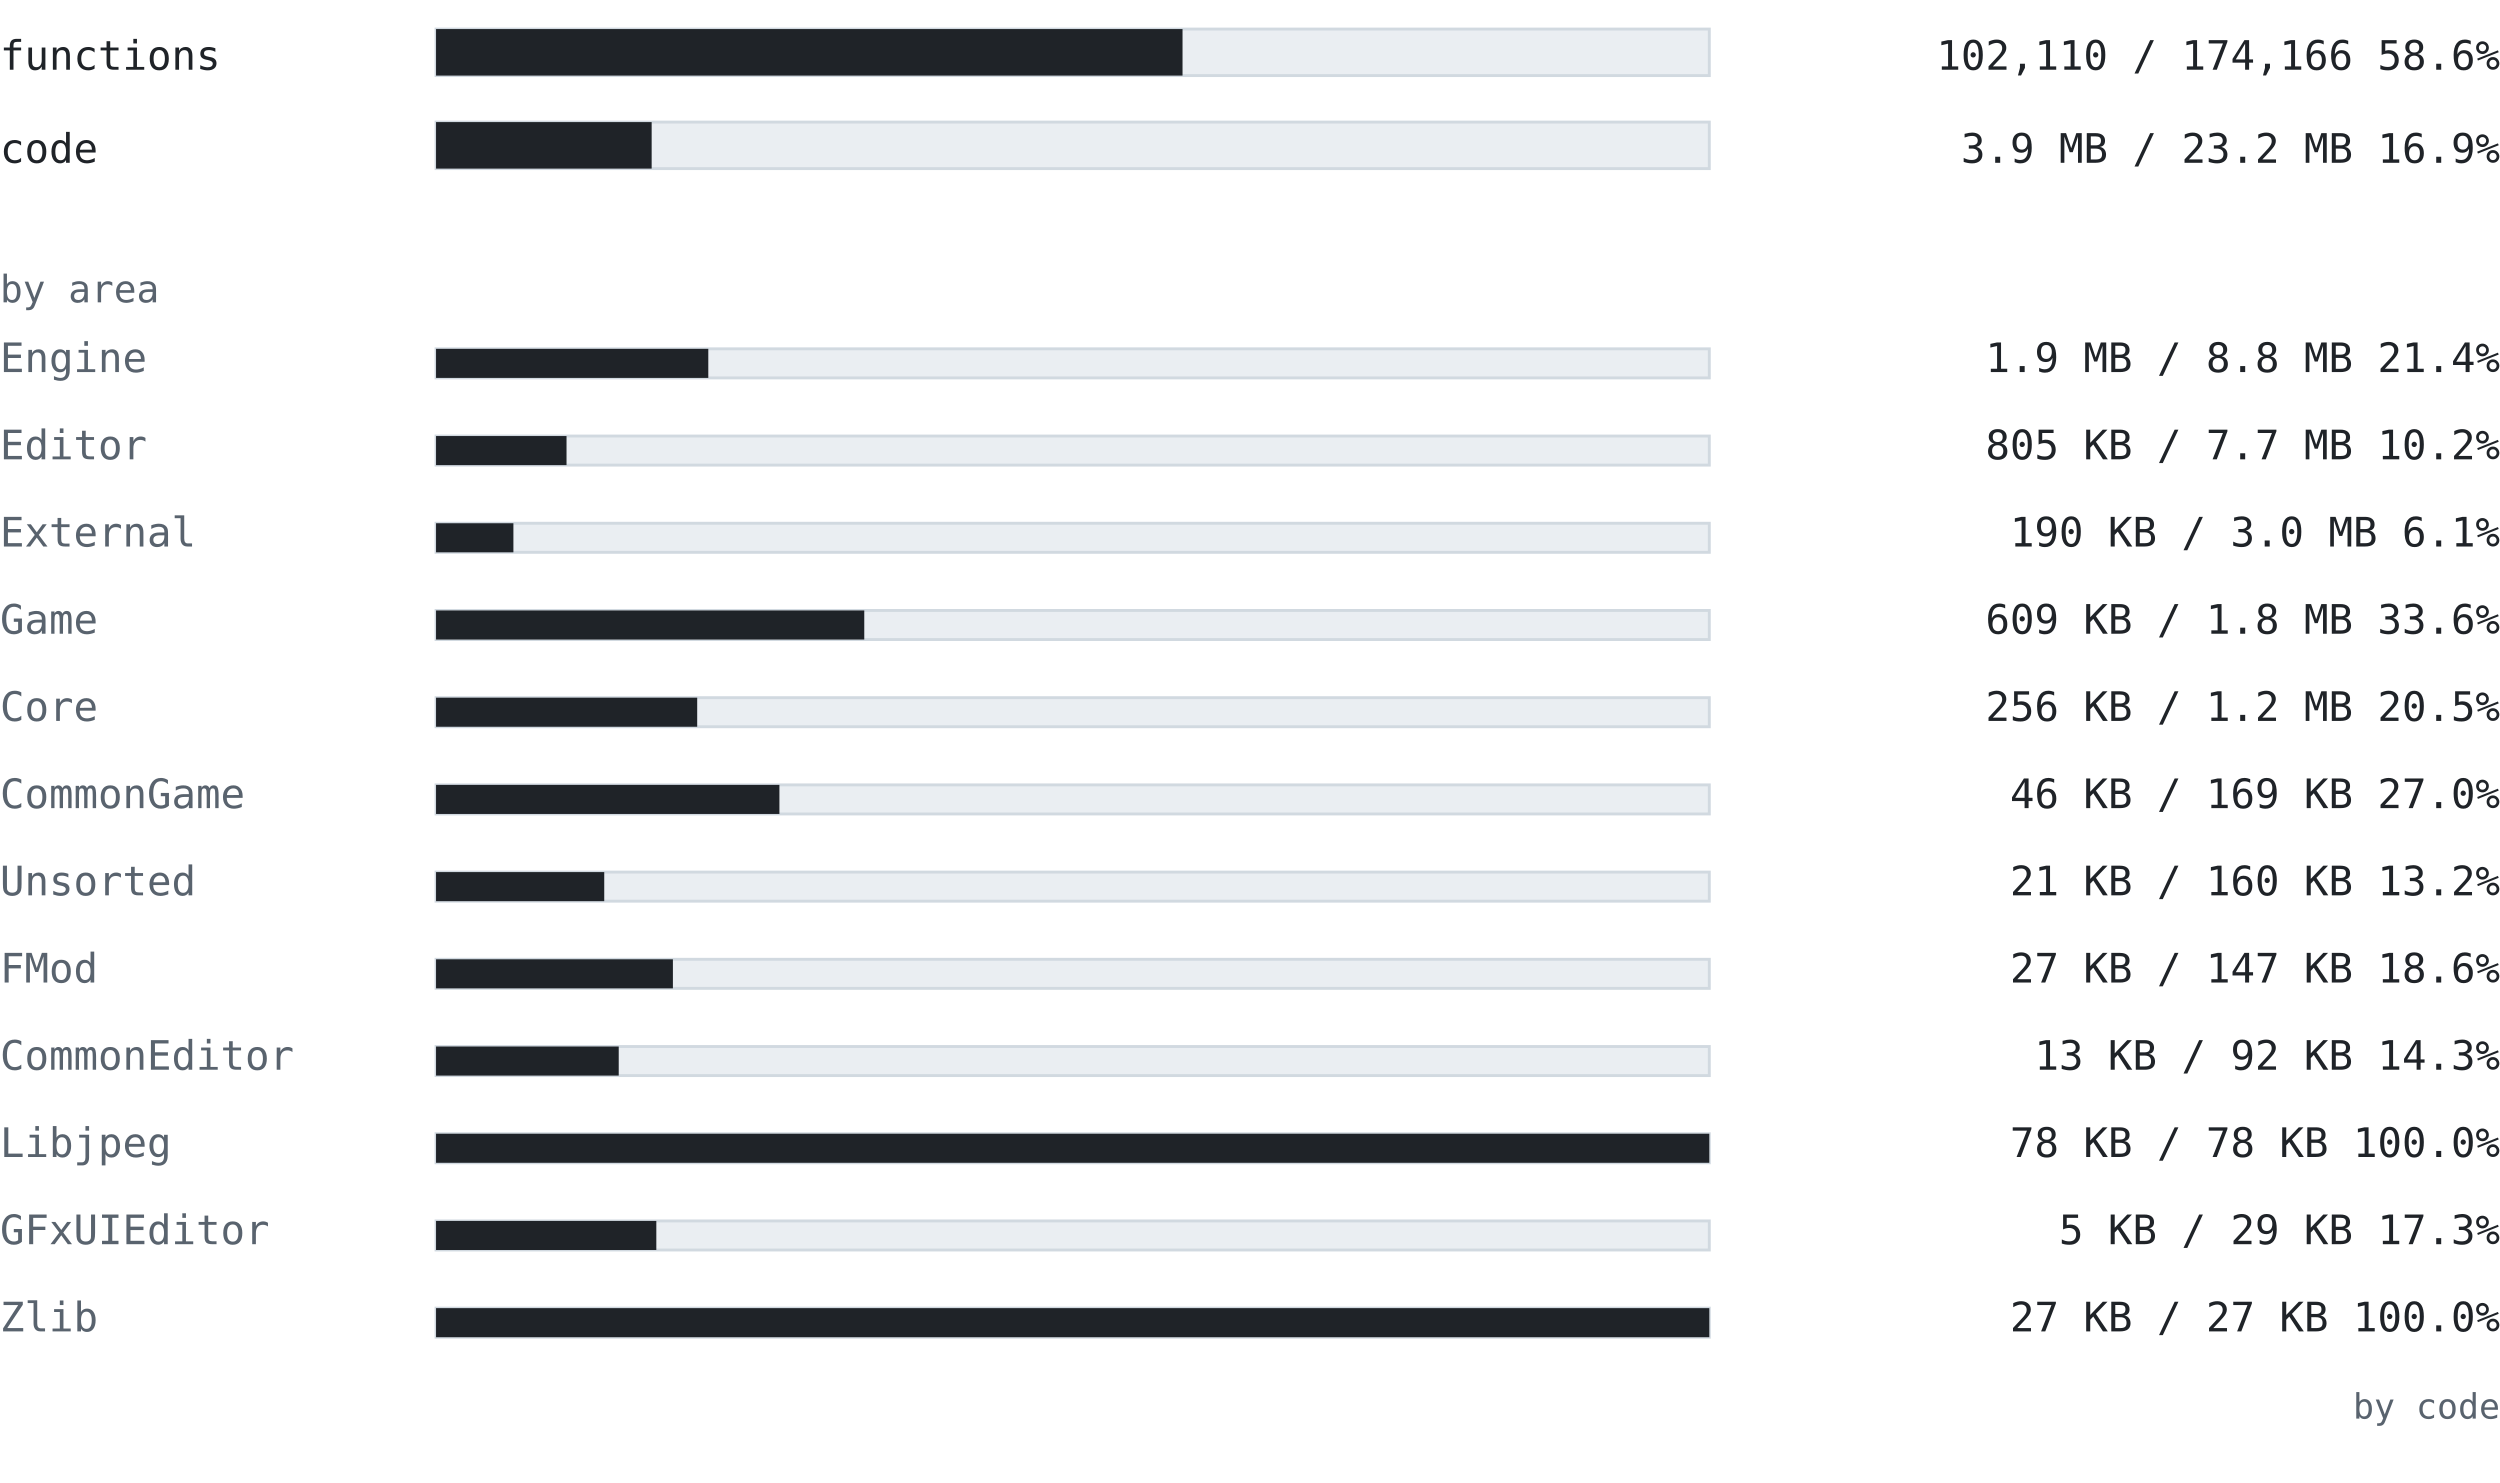
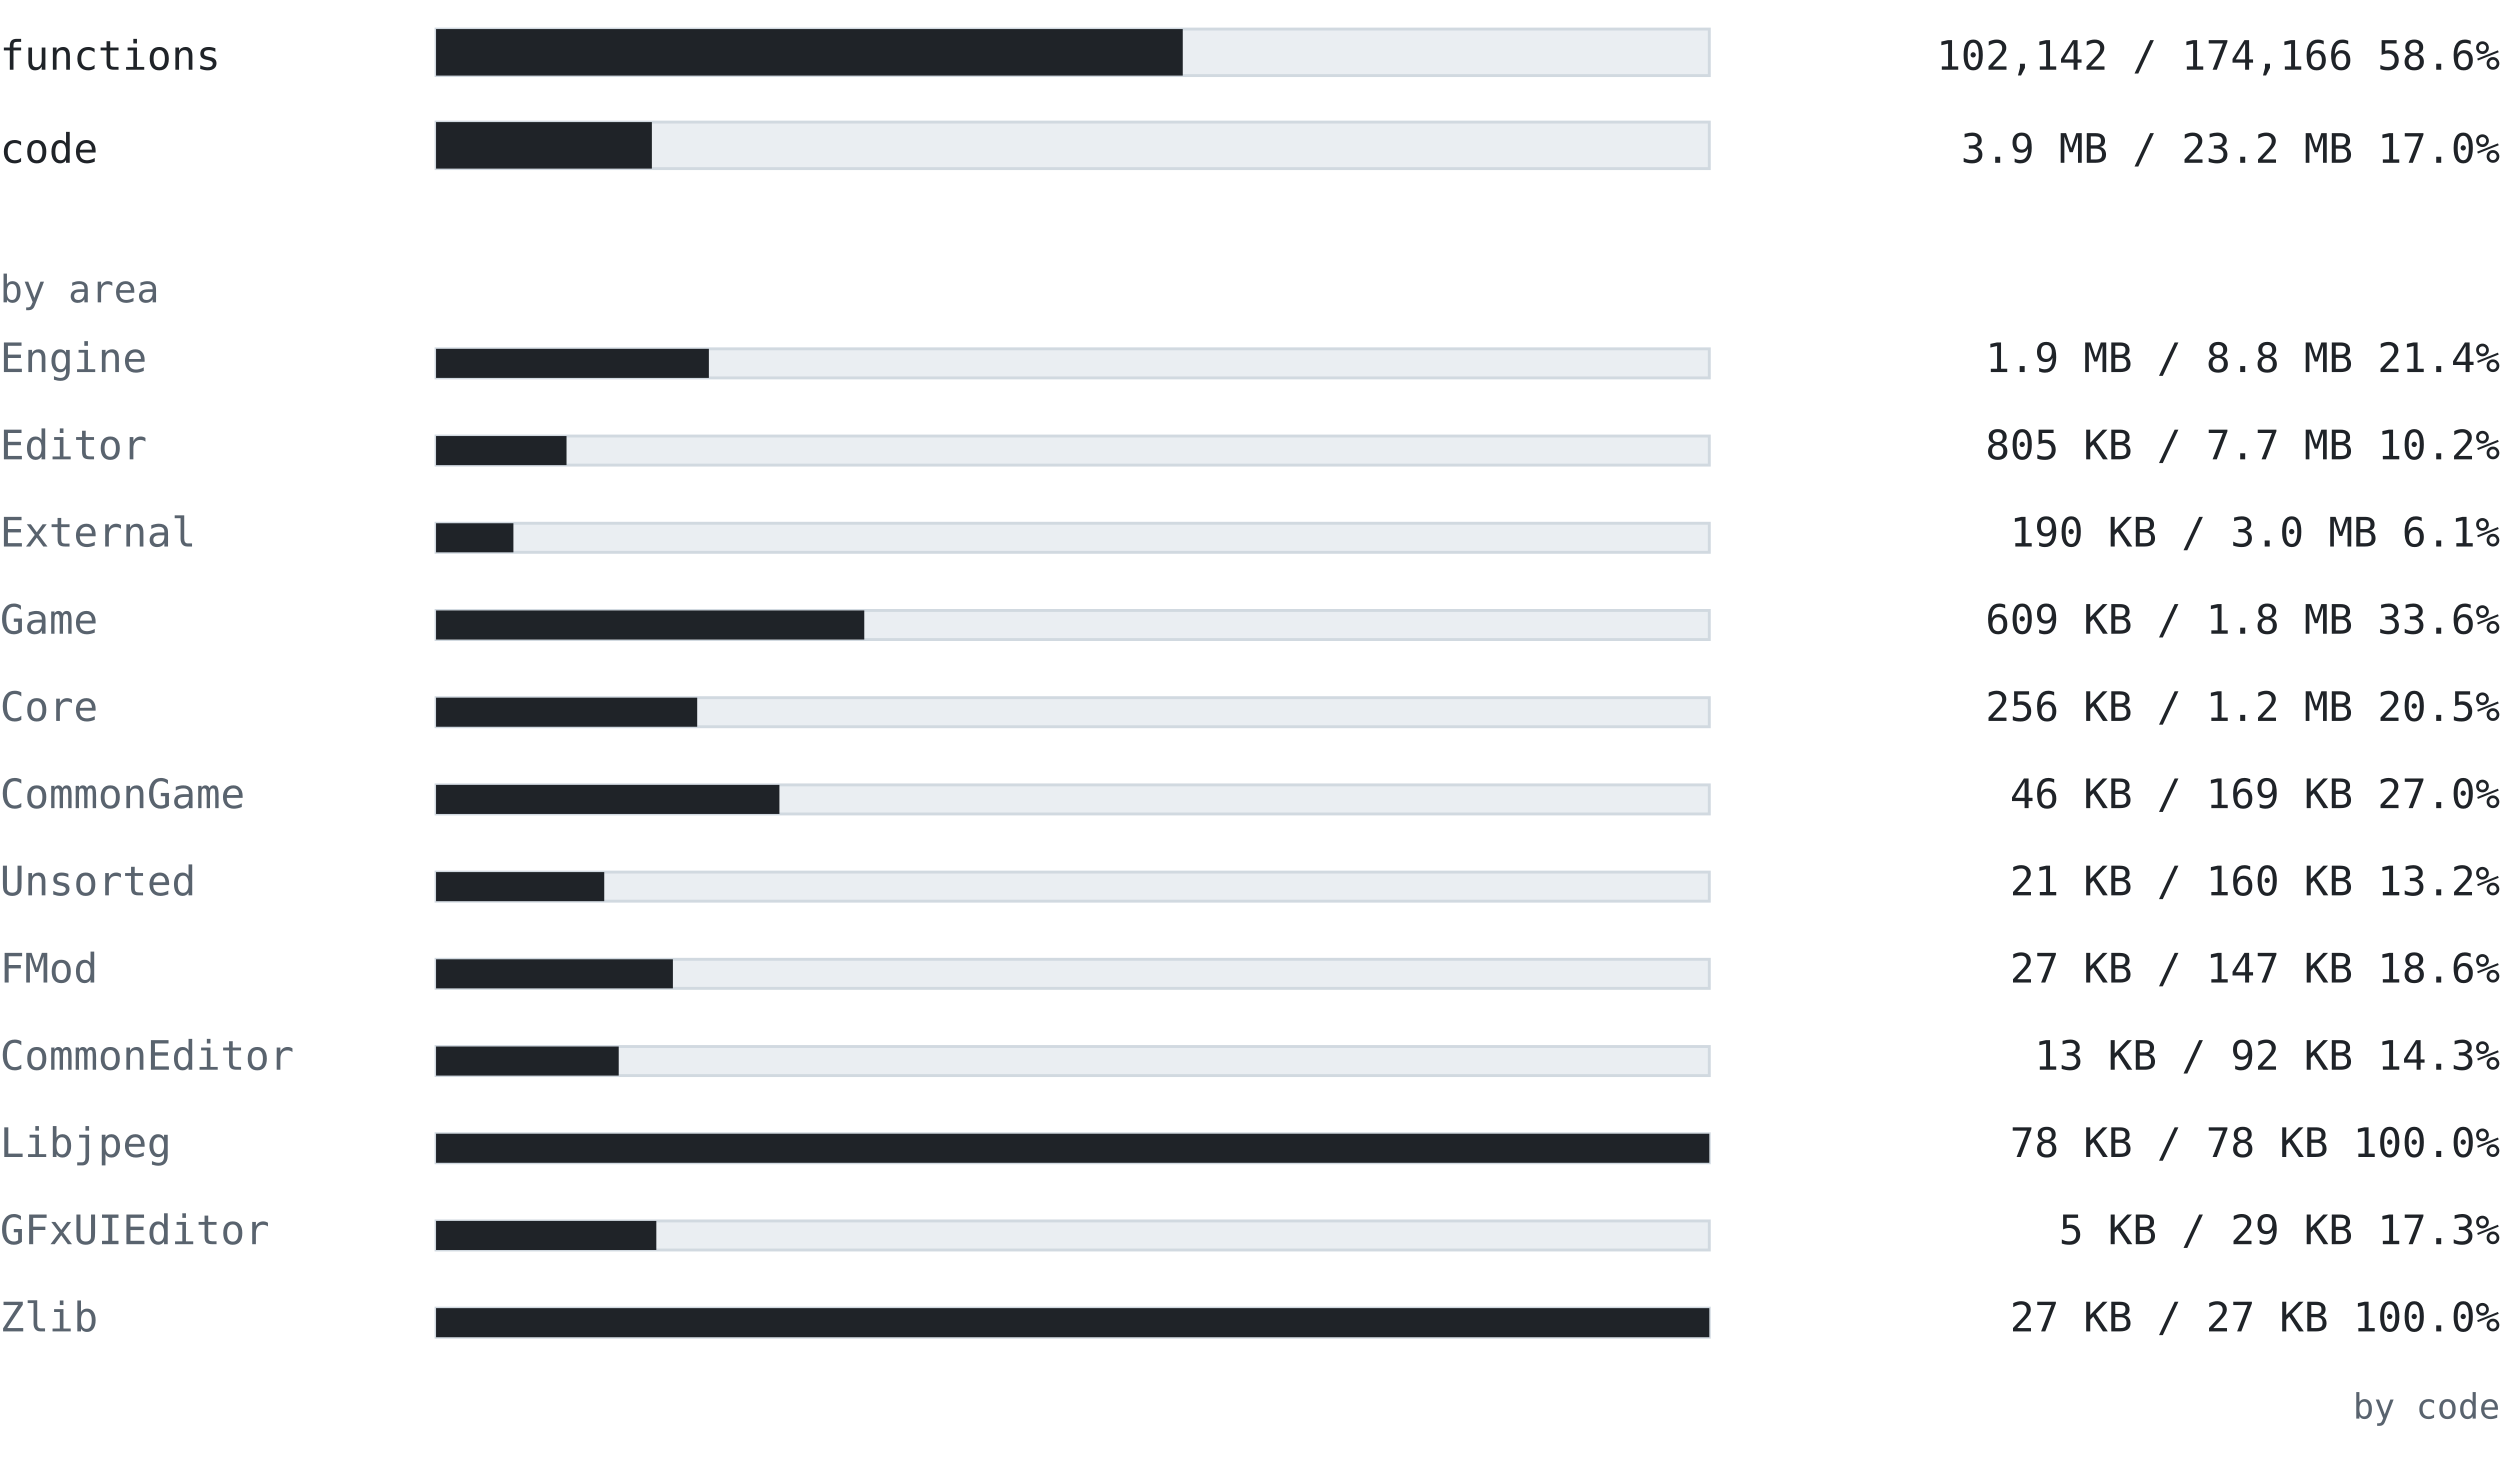
<svg xmlns="http://www.w3.org/2000/svg" width="860" height="510" viewBox="0 0 860 510" font-family="ui-monospace, SFMono-Regular, 'Cascadia Mono', Consolas, 'DejaVu Sans Mono', monospace">
  <text x="0" y="24" font-size="14" fill="#1f2328" text-anchor="start" font-weight="normal">functions</text>
  <rect x="150" y="10" width="438" height="16" fill="#eaeef2" stroke="#d1d9e0" />
-   <rect x="150" y="10" width="256.791" height="16" fill="#1f2328" />
-   <text x="860" y="24" font-size="14" fill="#1f2328" text-anchor="end" font-weight="normal">102,110 / 174,166  58.6%</text>
+   <rect x="150" y="10" width="256.871" height="16" fill="#1f2328" />
+   <text x="860" y="24" font-size="14" fill="#1f2328" text-anchor="end" font-weight="normal">102,142 / 174,166  58.6%</text>
  <text x="0" y="56" font-size="14" fill="#1f2328" text-anchor="start" font-weight="normal">code</text>
  <rect x="150" y="42" width="438" height="16" fill="#eaeef2" stroke="#d1d9e0" />
-   <rect x="150" y="42" width="74.17" height="16" fill="#1f2328" />
-   <text x="860" y="56" font-size="14" fill="#1f2328" text-anchor="end" font-weight="normal">3.9 MB / 23.2 MB  16.9%</text>
+   <rect x="150" y="42" width="74.246" height="16" fill="#1f2328" />
+   <text x="860" y="56" font-size="14" fill="#1f2328" text-anchor="end" font-weight="normal">3.9 MB / 23.2 MB  17.0%</text>
  <text x="0" y="104" font-size="13" fill="#59636e" text-anchor="start" font-weight="normal">by area</text>
  <text x="0" y="128" font-size="14" fill="#59636e" text-anchor="start" font-weight="normal">Engine</text>
  <rect x="150" y="120" width="438" height="10" fill="#eaeef2" stroke="#d1d9e0" />
-   <rect x="150" y="120" width="93.654" height="10" fill="#1f2328" />
+   <rect x="150" y="120" width="93.855" height="10" fill="#1f2328" />
  <text x="860" y="128" font-size="14" fill="#1f2328" text-anchor="end" font-weight="normal">1.9 MB / 8.8 MB  21.4%</text>
  <text x="0" y="158" font-size="14" fill="#59636e" text-anchor="start" font-weight="normal">Editor</text>
  <rect x="150" y="150" width="438" height="10" fill="#eaeef2" stroke="#d1d9e0" />
  <rect x="150" y="150" width="44.885" height="10" fill="#1f2328" />
  <text x="860" y="158" font-size="14" fill="#1f2328" text-anchor="end" font-weight="normal">805 KB / 7.7 MB  10.2%</text>
  <text x="0" y="188" font-size="14" fill="#59636e" text-anchor="start" font-weight="normal">External</text>
  <rect x="150" y="180" width="438" height="10" fill="#eaeef2" stroke="#d1d9e0" />
  <rect x="150" y="180" width="26.611" height="10" fill="#1f2328" />
  <text x="860" y="188" font-size="14" fill="#1f2328" text-anchor="end" font-weight="normal">190 KB / 3.0 MB  6.1%</text>
  <text x="0" y="218" font-size="14" fill="#59636e" text-anchor="start" font-weight="normal">Game</text>
  <rect x="150" y="210" width="438" height="10" fill="#eaeef2" stroke="#d1d9e0" />
  <rect x="150" y="210" width="147.309" height="10" fill="#1f2328" />
  <text x="860" y="218" font-size="14" fill="#1f2328" text-anchor="end" font-weight="normal">609 KB / 1.8 MB  33.6%</text>
  <text x="0" y="248" font-size="14" fill="#59636e" text-anchor="start" font-weight="normal">Core</text>
  <rect x="150" y="240" width="438" height="10" fill="#eaeef2" stroke="#d1d9e0" />
  <rect x="150" y="240" width="89.835" height="10" fill="#1f2328" />
  <text x="860" y="248" font-size="14" fill="#1f2328" text-anchor="end" font-weight="normal">256 KB / 1.2 MB  20.5%</text>
  <text x="0" y="278" font-size="14" fill="#59636e" text-anchor="start" font-weight="normal">CommonGame</text>
  <rect x="150" y="270" width="438" height="10" fill="#eaeef2" stroke="#d1d9e0" />
  <rect x="150" y="270" width="118.119" height="10" fill="#1f2328" />
  <text x="860" y="278" font-size="14" fill="#1f2328" text-anchor="end" font-weight="normal">46 KB / 169 KB  27.0%</text>
  <text x="0" y="308" font-size="14" fill="#59636e" text-anchor="start" font-weight="normal">Unsorted</text>
  <rect x="150" y="300" width="438" height="10" fill="#eaeef2" stroke="#d1d9e0" />
  <rect x="150" y="300" width="57.859" height="10" fill="#1f2328" />
  <text x="860" y="308" font-size="14" fill="#1f2328" text-anchor="end" font-weight="normal">21 KB / 160 KB  13.2%</text>
  <text x="0" y="338" font-size="14" fill="#59636e" text-anchor="start" font-weight="normal">FMod</text>
  <rect x="150" y="330" width="438" height="10" fill="#eaeef2" stroke="#d1d9e0" />
  <rect x="150" y="330" width="81.479" height="10" fill="#1f2328" />
  <text x="860" y="338" font-size="14" fill="#1f2328" text-anchor="end" font-weight="normal">27 KB / 147 KB  18.6%</text>
  <text x="0" y="368" font-size="14" fill="#59636e" text-anchor="start" font-weight="normal">CommonEditor</text>
  <rect x="150" y="360" width="438" height="10" fill="#eaeef2" stroke="#d1d9e0" />
  <rect x="150" y="360" width="62.841" height="10" fill="#1f2328" />
  <text x="860" y="368" font-size="14" fill="#1f2328" text-anchor="end" font-weight="normal">13 KB / 92 KB  14.3%</text>
  <text x="0" y="398" font-size="14" fill="#59636e" text-anchor="start" font-weight="normal">Libjpeg</text>
  <rect x="150" y="390" width="438" height="10" fill="#eaeef2" stroke="#d1d9e0" />
  <rect x="150" y="390" width="438" height="10" fill="#1f2328" />
  <text x="860" y="398" font-size="14" fill="#1f2328" text-anchor="end" font-weight="normal">78 KB / 78 KB  100.0%</text>
  <text x="0" y="428" font-size="14" fill="#59636e" text-anchor="start" font-weight="normal">GFxUIEditor</text>
  <rect x="150" y="420" width="438" height="10" fill="#eaeef2" stroke="#d1d9e0" />
  <rect x="150" y="420" width="75.775" height="10" fill="#1f2328" />
  <text x="860" y="428" font-size="14" fill="#1f2328" text-anchor="end" font-weight="normal">5 KB / 29 KB  17.3%</text>
  <text x="0" y="458" font-size="14" fill="#59636e" text-anchor="start" font-weight="normal">Zlib</text>
  <rect x="150" y="450" width="438" height="10" fill="#eaeef2" stroke="#d1d9e0" />
  <rect x="150" y="450" width="438" height="10" fill="#1f2328" />
  <text x="860" y="458" font-size="14" fill="#1f2328" text-anchor="end" font-weight="normal">27 KB / 27 KB  100.0%</text>
  <text x="860" y="488" font-size="12" fill="#59636e" text-anchor="end" font-weight="normal">by code</text>
</svg>
